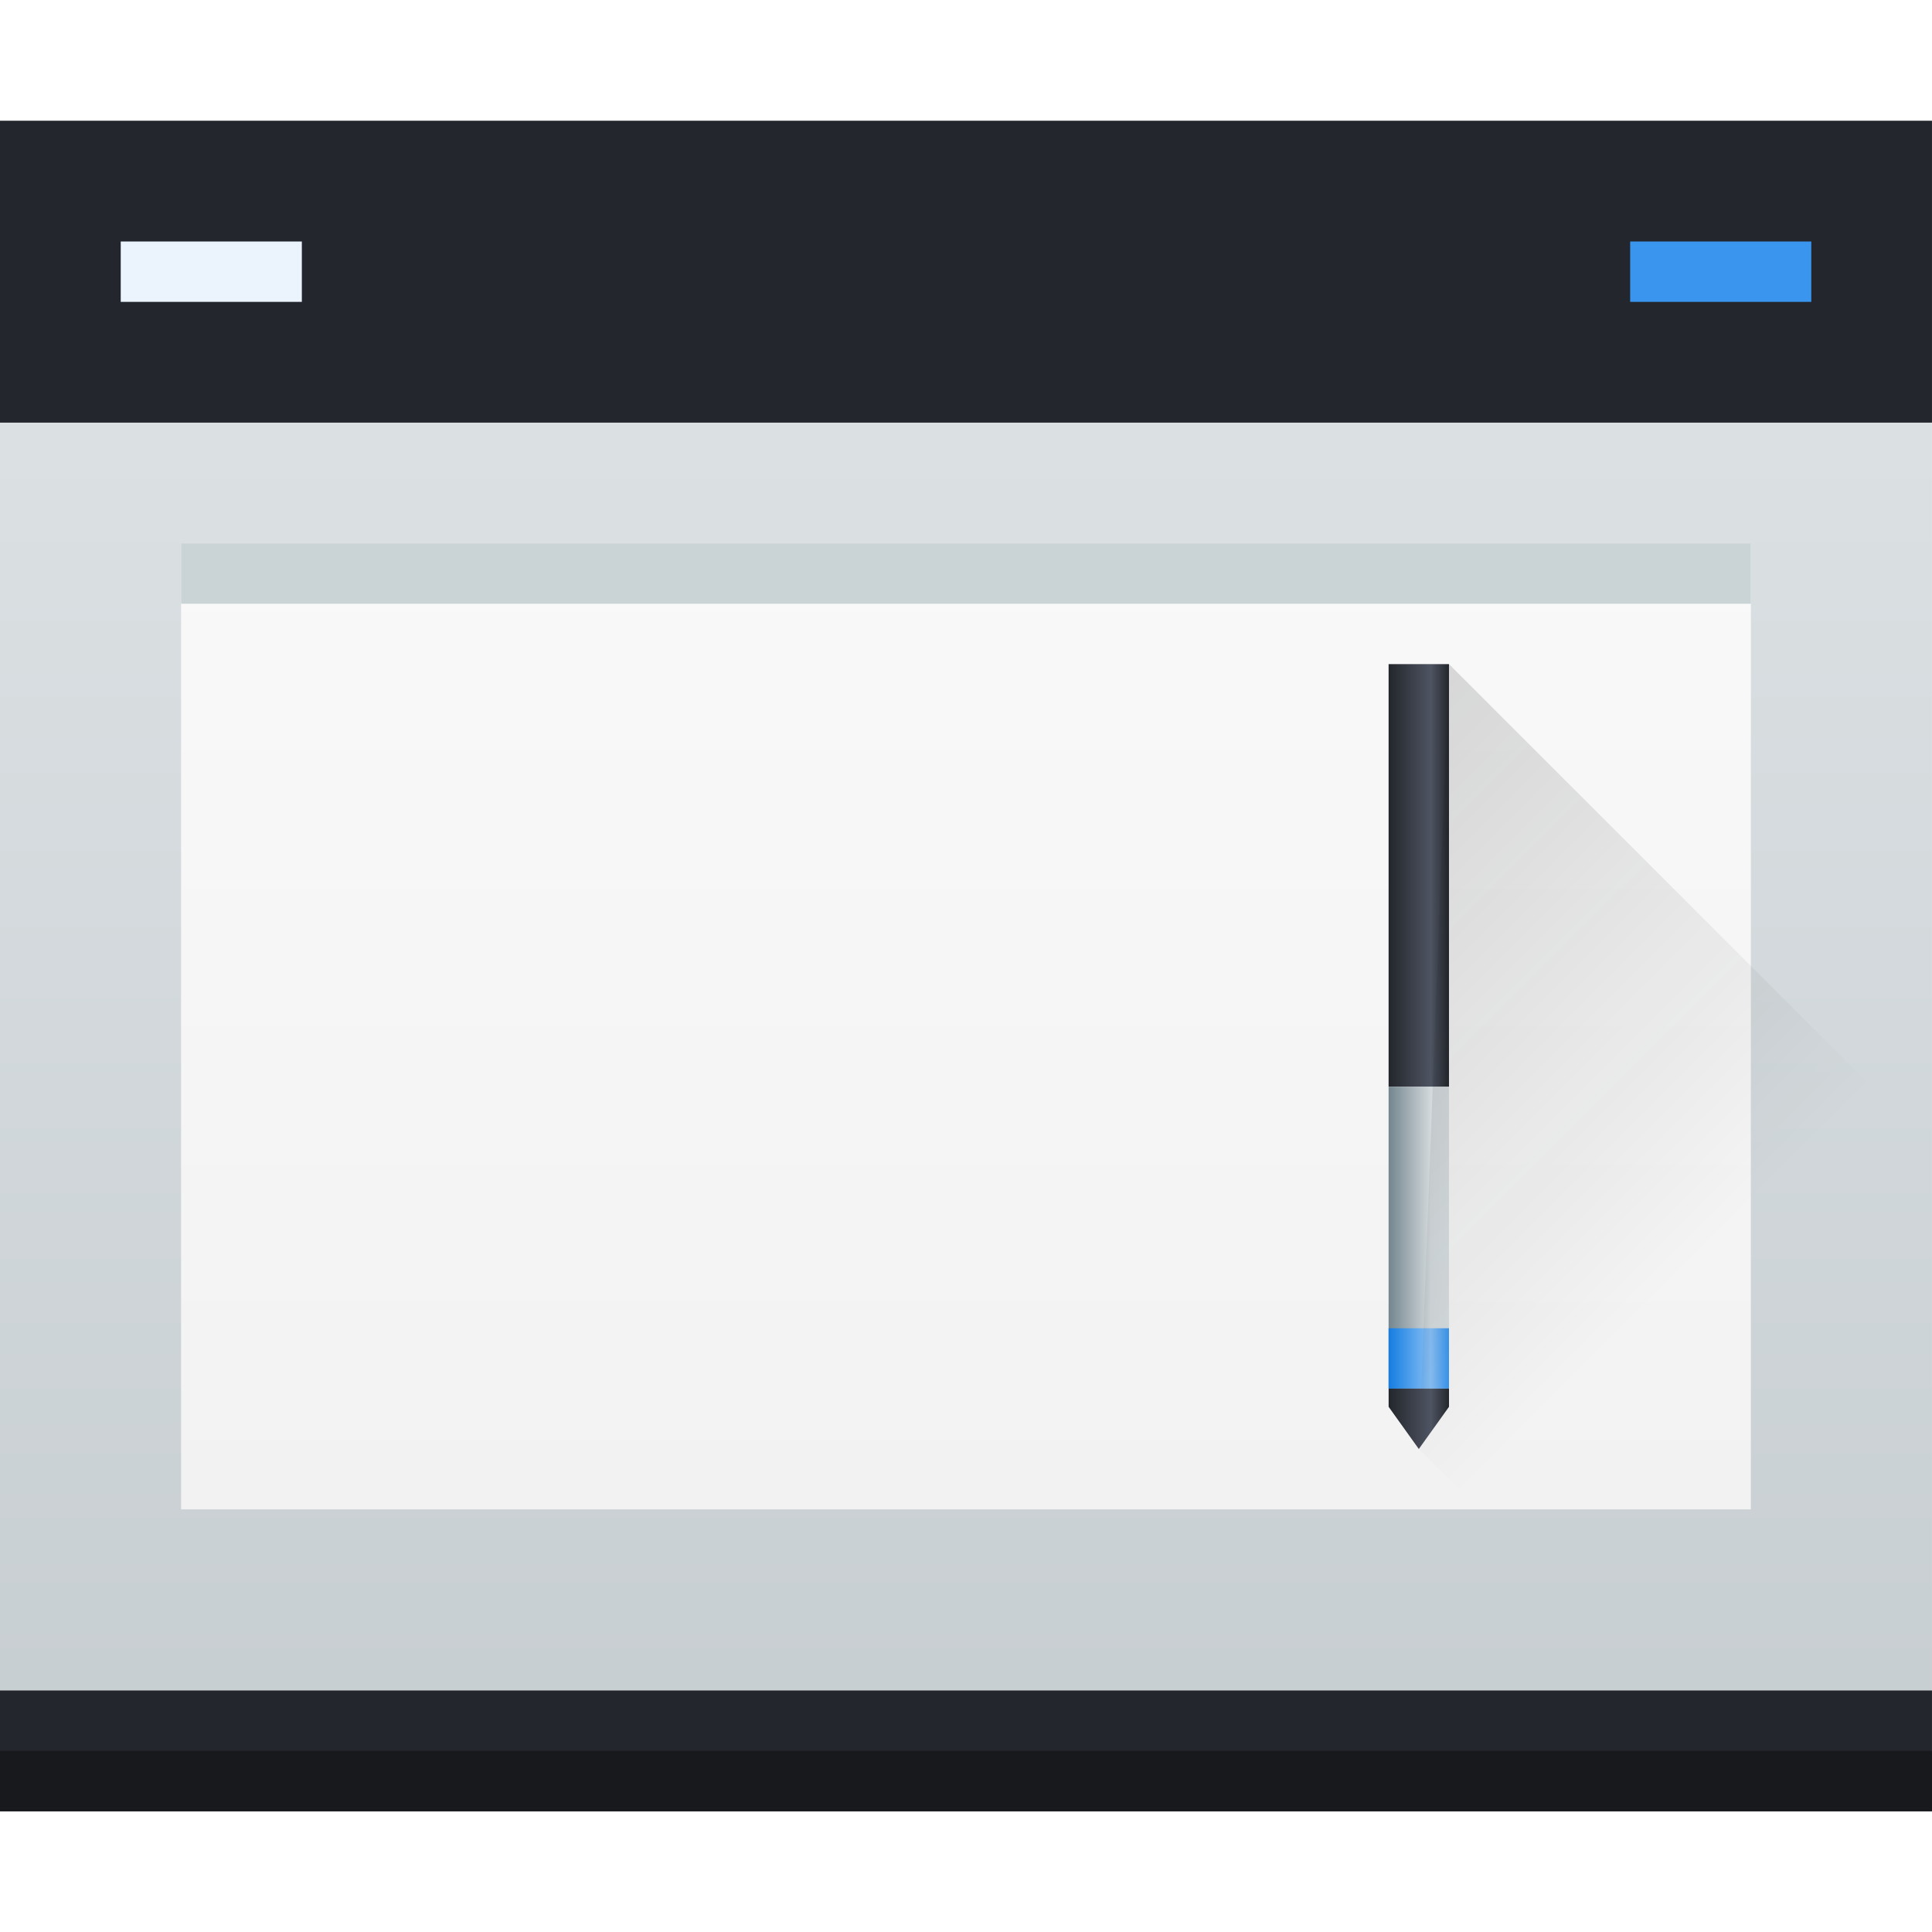
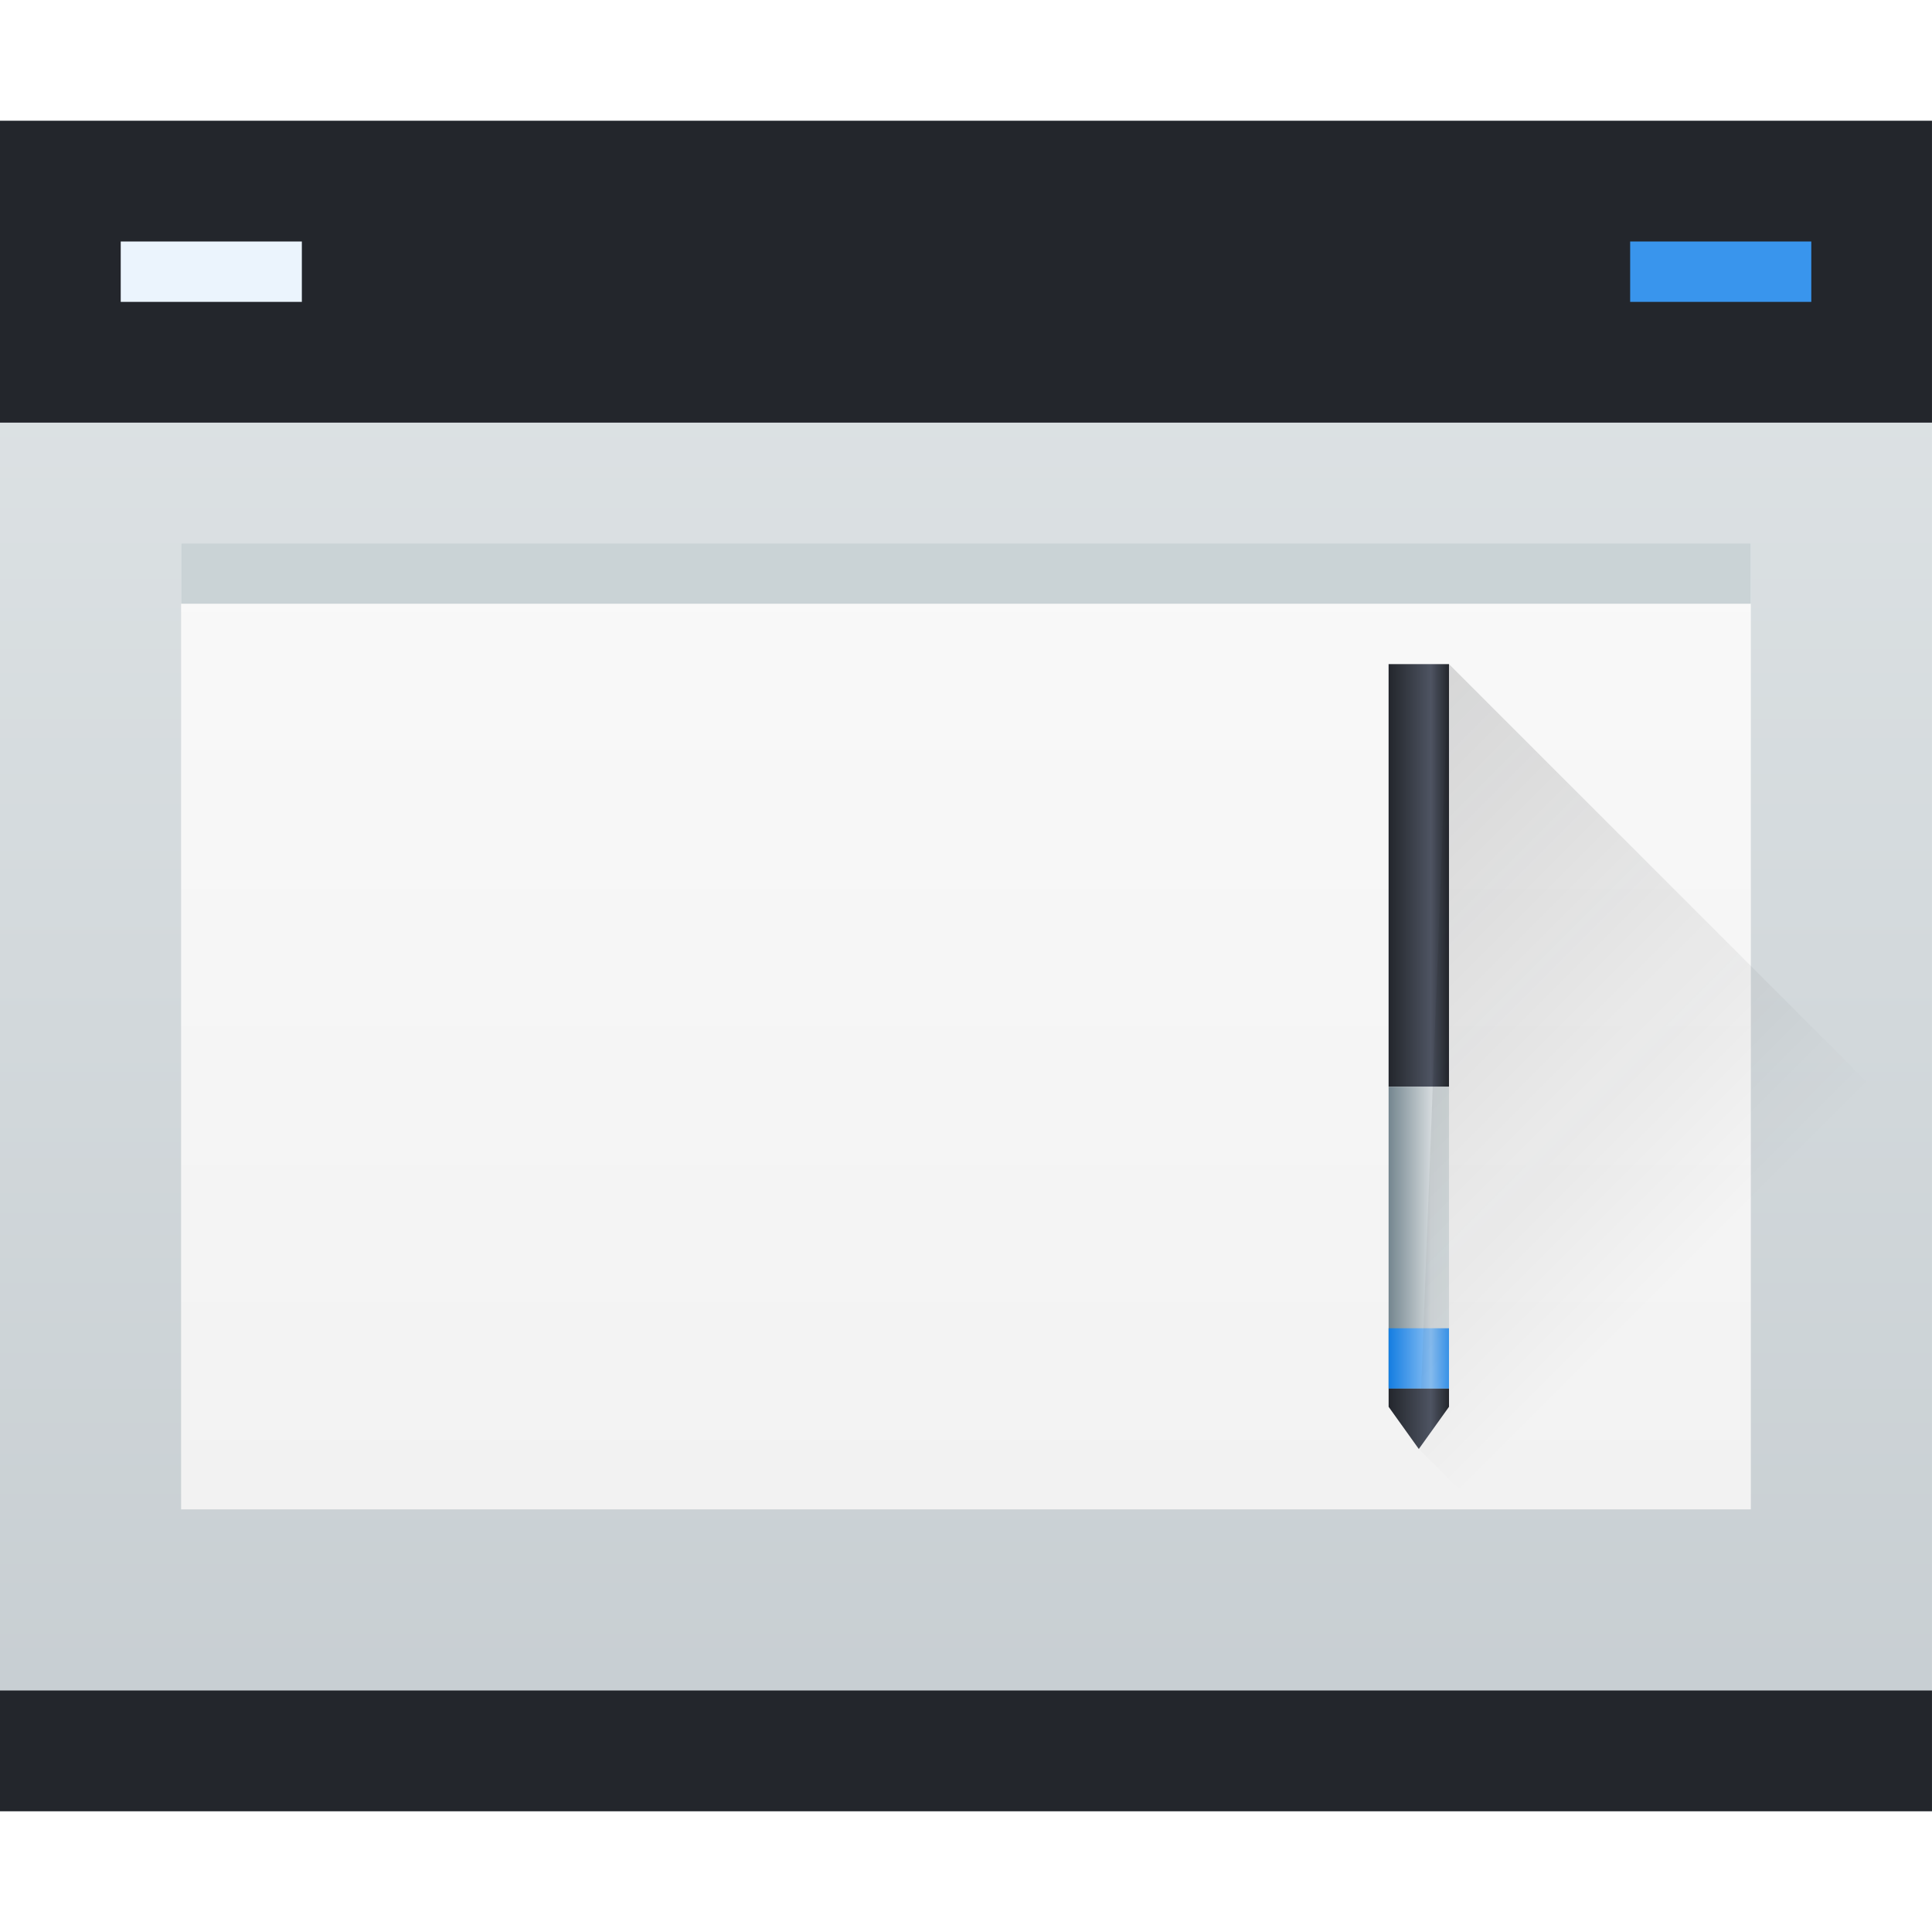
<svg xmlns="http://www.w3.org/2000/svg" xmlns:xlink="http://www.w3.org/1999/xlink" width="32" height="32" id="svg5453" version="1.1">
  <defs id="defs5455">
    <linearGradient id="linearGradient4222">
      <stop style="stop-color:#147de1;stop-opacity:1" offset="0" id="stop4224" />
      <stop id="stop4226" offset="0.7" style="stop-color:#88bff4;stop-opacity:1" />
      <stop style="stop-color:#3995ed;stop-opacity:1" offset="1" id="stop4228" />
    </linearGradient>
    <linearGradient id="linearGradient4204">
      <stop id="stop4206" offset="0" style="stop-color:#23262c;stop-opacity:1" />
      <stop style="stop-color:#4e5462;stop-opacity:1" offset="0.7" id="stop4208" />
      <stop id="stop4210" offset="1" style="stop-color:#23262c;stop-opacity:1" />
    </linearGradient>
    <linearGradient id="linearGradient4188">
      <stop style="stop-color:#74868f;stop-opacity:1" offset="0" id="stop4190" />
      <stop id="stop4194" offset="0.7" style="stop-color:#d3d9dc;stop-opacity:1;" />
      <stop style="stop-color:#d6dddf;stop-opacity:1" offset="1" id="stop4192" />
    </linearGradient>
    <linearGradient id="linearGradient4177">
      <stop style="stop-color:#f2f2f2;stop-opacity:1" offset="0" id="stop4179" />
      <stop style="stop-color:#f9f9f9;stop-opacity:1" offset="1" id="stop4181" />
    </linearGradient>
    <linearGradient xlink:href="#linearGradient4303-6" id="linearGradient4643" gradientUnits="userSpaceOnUse" gradientTransform="matrix(0.6666673,0,0,0.6805554,128.1902,175.7133)" x1="409.571" y1="543.798" x2="409.571" y2="502.655" />
    <linearGradient id="linearGradient4303-6">
      <stop id="stop4305-7" offset="0" style="stop-color:#c6cdd1;stop-opacity:1" />
      <stop id="stop4307-0" offset="1" style="stop-color:#e0e5e7;stop-opacity:1" />
    </linearGradient>
    <linearGradient xlink:href="#linearGradient4177" id="linearGradient4183" x1="400.571" y1="540.798" x2="400.571" y2="524.798" gradientUnits="userSpaceOnUse" />
    <linearGradient xlink:href="#linearGradient4188" id="linearGradient4169" x1="407.571" y1="536.798" x2="408.571" y2="536.798" gradientUnits="userSpaceOnUse" />
    <linearGradient xlink:href="#linearGradient4204" id="linearGradient4202" x1="407.571" y1="530.298" x2="408.571" y2="530.298" gradientUnits="userSpaceOnUse" />
    <linearGradient xlink:href="#linearGradient4222" id="linearGradient4220" x1="407.571" y1="538.298" x2="408.571" y2="538.298" gradientUnits="userSpaceOnUse" />
    <linearGradient xlink:href="#linearGradient4204" id="linearGradient4241" x1="23" y1="23.5" x2="24" y2="23.5" gradientUnits="userSpaceOnUse" />
    <linearGradient xlink:href="#linearGradient4227" id="linearGradient4187" x1="403.571" y1="527.798" x2="412.571" y2="536.798" gradientUnits="userSpaceOnUse" gradientTransform="translate(-384.5714,-515.798)" />
    <linearGradient id="linearGradient4227">
      <stop id="stop4229" offset="0" style="stop-color:#292c2f;stop-opacity:1" />
      <stop id="stop4231" offset="1" style="stop-color:#000000;stop-opacity:0;" />
    </linearGradient>
  </defs>
  <g id="layer1" transform="translate(-384.5714,-515.798)">
    <rect ry="0" y="517.798" x="384.571" height="28" width="32" id="rect4641" style="opacity:1;fill:url(#linearGradient4643);fill-opacity:1;stroke:none" />
    <rect style="opacity:1;fill:#23262c;fill-opacity:1;stroke:none" id="rect4647" width="32" height="5" x="384.571" y="517.798" />
    <rect style="opacity:1;fill:#3995ed;fill-opacity:1;stroke:none" id="rect4171" width="3" height="1" x="411.572" y="519.798" />
    <rect y="519.798" x="386.571" height="1" width="3" id="rect4173" style="opacity:1;fill:#ebf4fd;fill-opacity:1;stroke:none" />
    <rect style="opacity:1;fill:url(#linearGradient4183);fill-opacity:1;stroke:none" id="rect4175" width="26" height="16" x="387.571" y="524.798" />
    <rect style="opacity:1;fill:#cad3d6;fill-opacity:1;stroke:none" id="rect4185" width="26" height="1" x="387.571" y="524.798" />
    <rect style="opacity:1;fill:url(#linearGradient4202);fill-opacity:1.0;stroke:none" id="rect4159" width="1" height="7" x="407.571" y="526.798" />
    <rect style="opacity:1;fill:url(#linearGradient4169);fill-opacity:1;stroke:none" id="rect4161" width="1" height="5" x="407.571" y="533.798" />
    <rect style="opacity:1;fill:url(#linearGradient4220);fill-opacity:1.0;stroke:none" id="rect4212" width="1" height="1" x="407.571" y="537.798" />
    <path style="fill:url(#linearGradient4187);fill-rule:evenodd;stroke:none;stroke-width:1px;stroke-linecap:butt;stroke-linejoin:miter;stroke-opacity:1;fill-opacity:1;opacity:0.2" d="M 24 11 L 23.5 24 L 27.5 28 L 29.5 30 L 32 30 L 32 19 L 30 17 L 24 11 z " transform="translate(384.5714,515.798)" id="path4179" />
    <path style="fill:url(#linearGradient4241);fill-opacity:1.0;fill-rule:evenodd;stroke:none;stroke-width:1px;stroke-linecap:butt;stroke-linejoin:miter;stroke-opacity:1" d="M 23 23 L 23 23.301 L 23.5 24 L 24 23.301 L 24 23 L 23 23 z " transform="translate(384.5714,515.798)" id="path4230" />
    <rect style="opacity:1;fill:#23262c;fill-opacity:1;stroke:none" id="rect4645" width="32" height="2" x="384.571" y="543.798" />
-     <rect y="544.798" x="384.571" height="1" width="32" id="rect4169" style="opacity:1;fill:#17191d;fill-opacity:1;stroke:none" />
  </g>
</svg>
